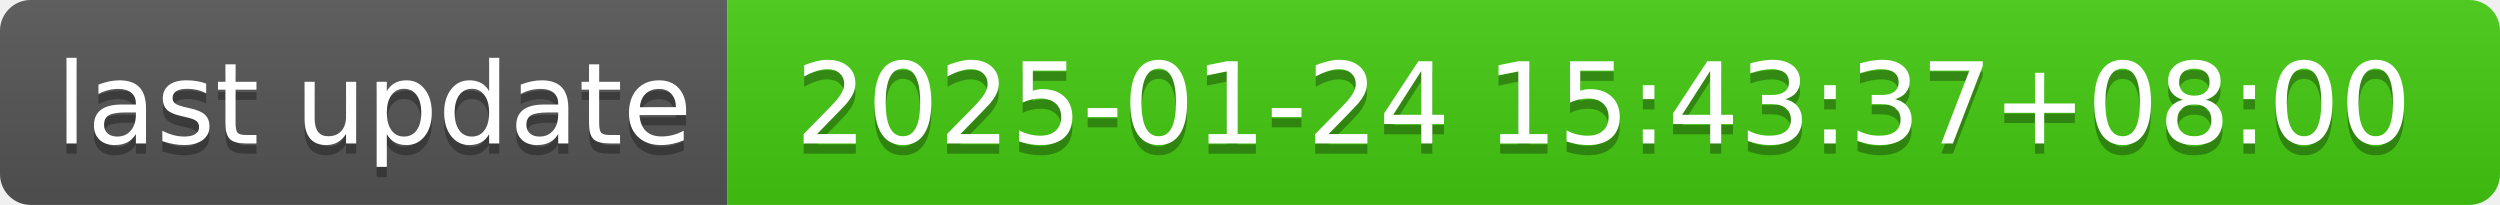
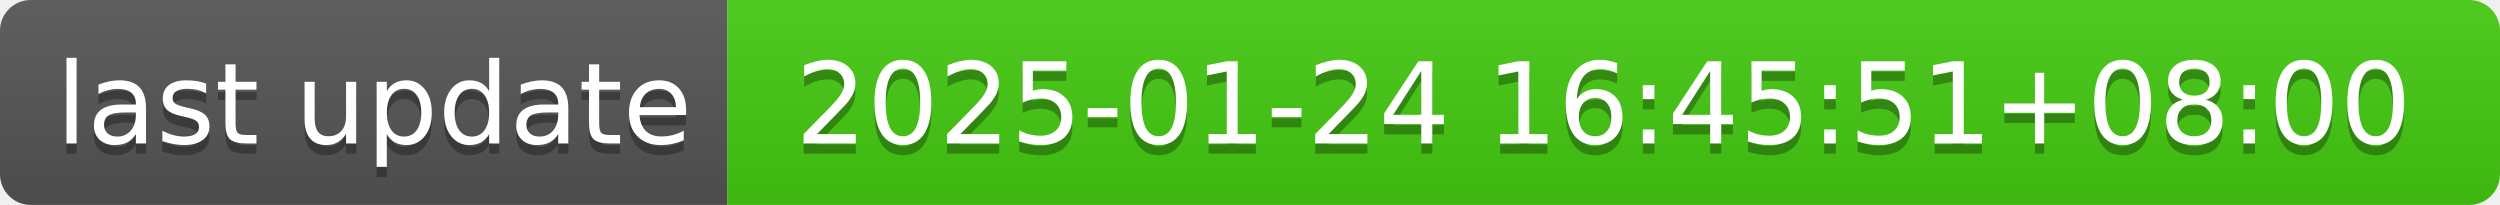
- <svg xmlns="http://www.w3.org/2000/svg" width="244" height="20" role="img" aria-label="last update: 2025-01-24 15:43:37+08:00">
+ <svg xmlns="http://www.w3.org/2000/svg" width="244" height="20" role="img" aria-label="last update: 2025-01-24 16:45:51+08:00">
  <linearGradient id="s" x2="0" y2="100%">
    <stop offset="0" stop-color="#bbb" stop-opacity=".1" />
    <stop offset="1" stop-opacity=".1" />
  </linearGradient>
  <clipPath id="r">
    <rect width="244" height="20" rx="3" fill="#fff" />
  </clipPath>
  <g clip-path="url(#r)">
    <rect width="71" height="20" fill="#555" />
    <rect x="71" width="173" height="20" fill="#4c1" />
    <rect width="244" height="20" fill="url(#s)" />
  </g>
  <g fill="#fff" text-anchor="middle" font-family="Verdana,Geneva,DejaVu Sans,sans-serif" text-rendering="geometricPrecision" font-size="110">
    <text aria-hidden="true" x="365" y="150" fill="#010101" fill-opacity=".3" transform="scale(.1)" textLength="610">last update</text>
    <text x="365" y="140" transform="scale(.1)" fill="#fff" textLength="610">last update</text>
-     <text aria-hidden="true" x="1565" y="150" fill="#010101" fill-opacity=".3" transform="scale(.1)" textLength="1630">2025-01-24 15:43:37+08:00</text>
-     <text x="1565" y="140" transform="scale(.1)" fill="#fff" textLength="1630">2025-01-24 15:43:37+08:00</text>
+     <text aria-hidden="true" x="1565" y="150" fill="#010101" fill-opacity=".3" transform="scale(.1)" textLength="1630">2025-01-24 16:45:51+08:00</text>
+     <text x="1565" y="140" transform="scale(.1)" fill="#fff" textLength="1630">2025-01-24 16:45:51+08:00</text>
  </g>
</svg>
